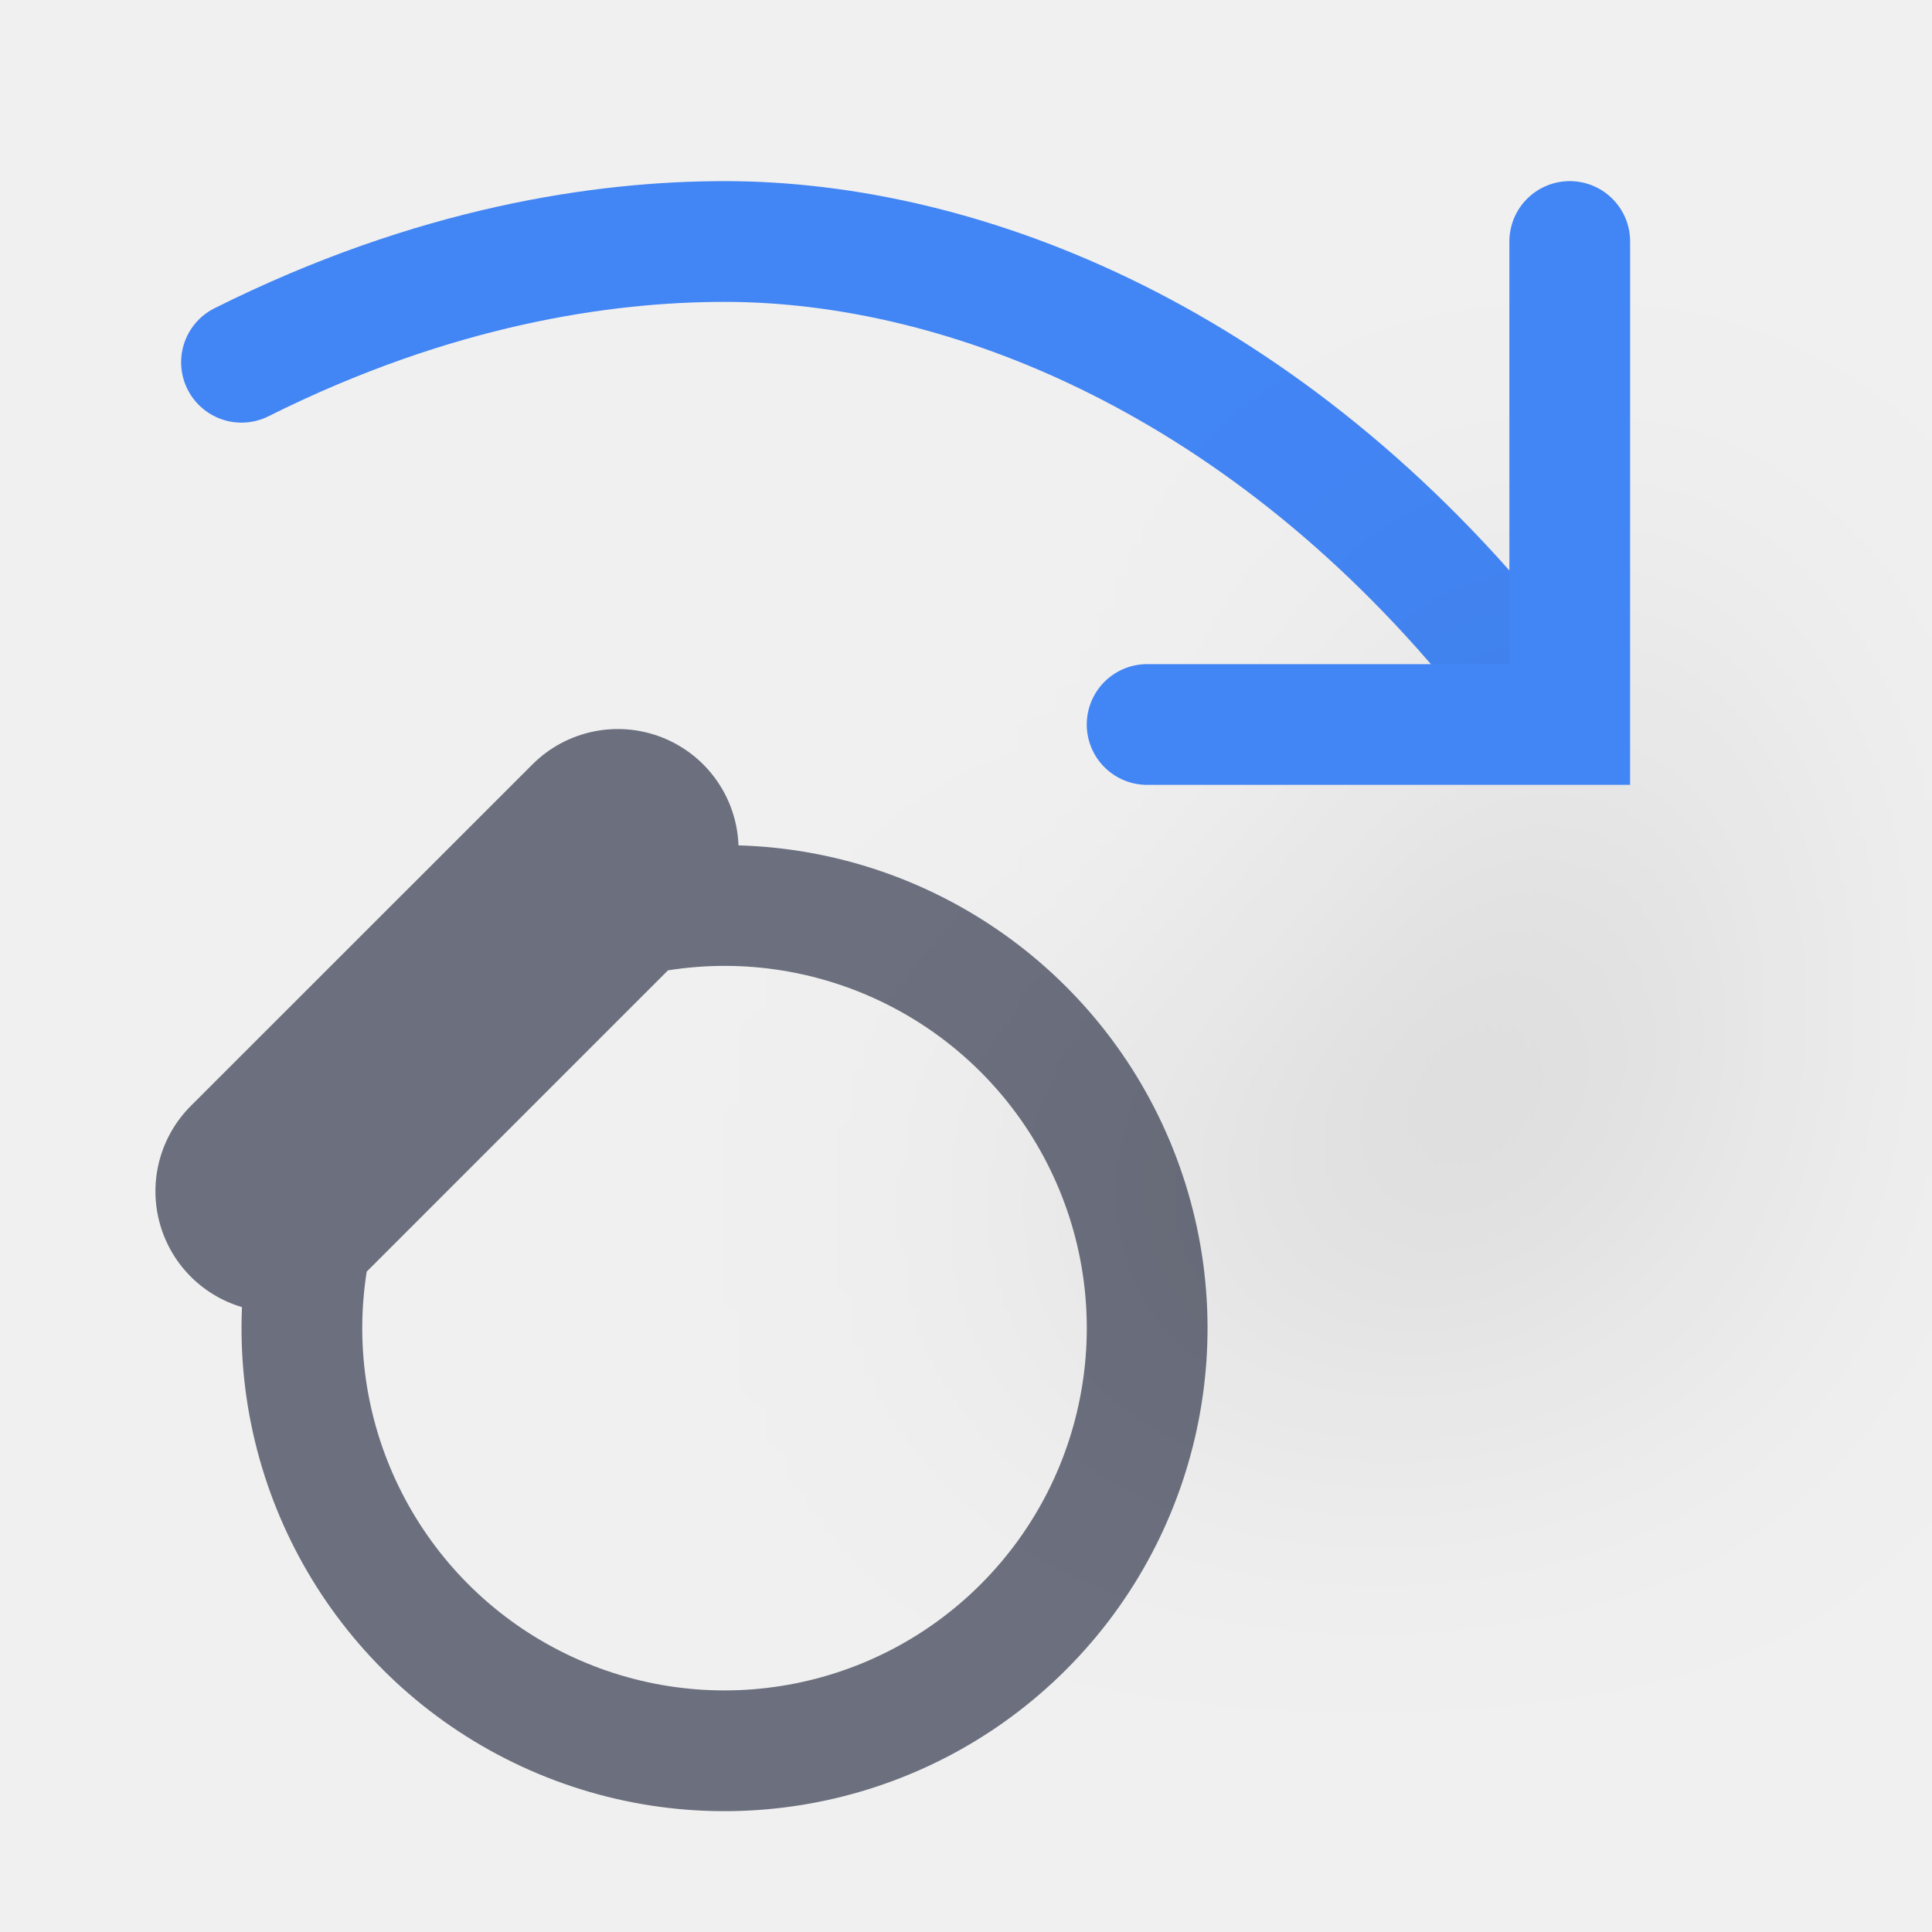
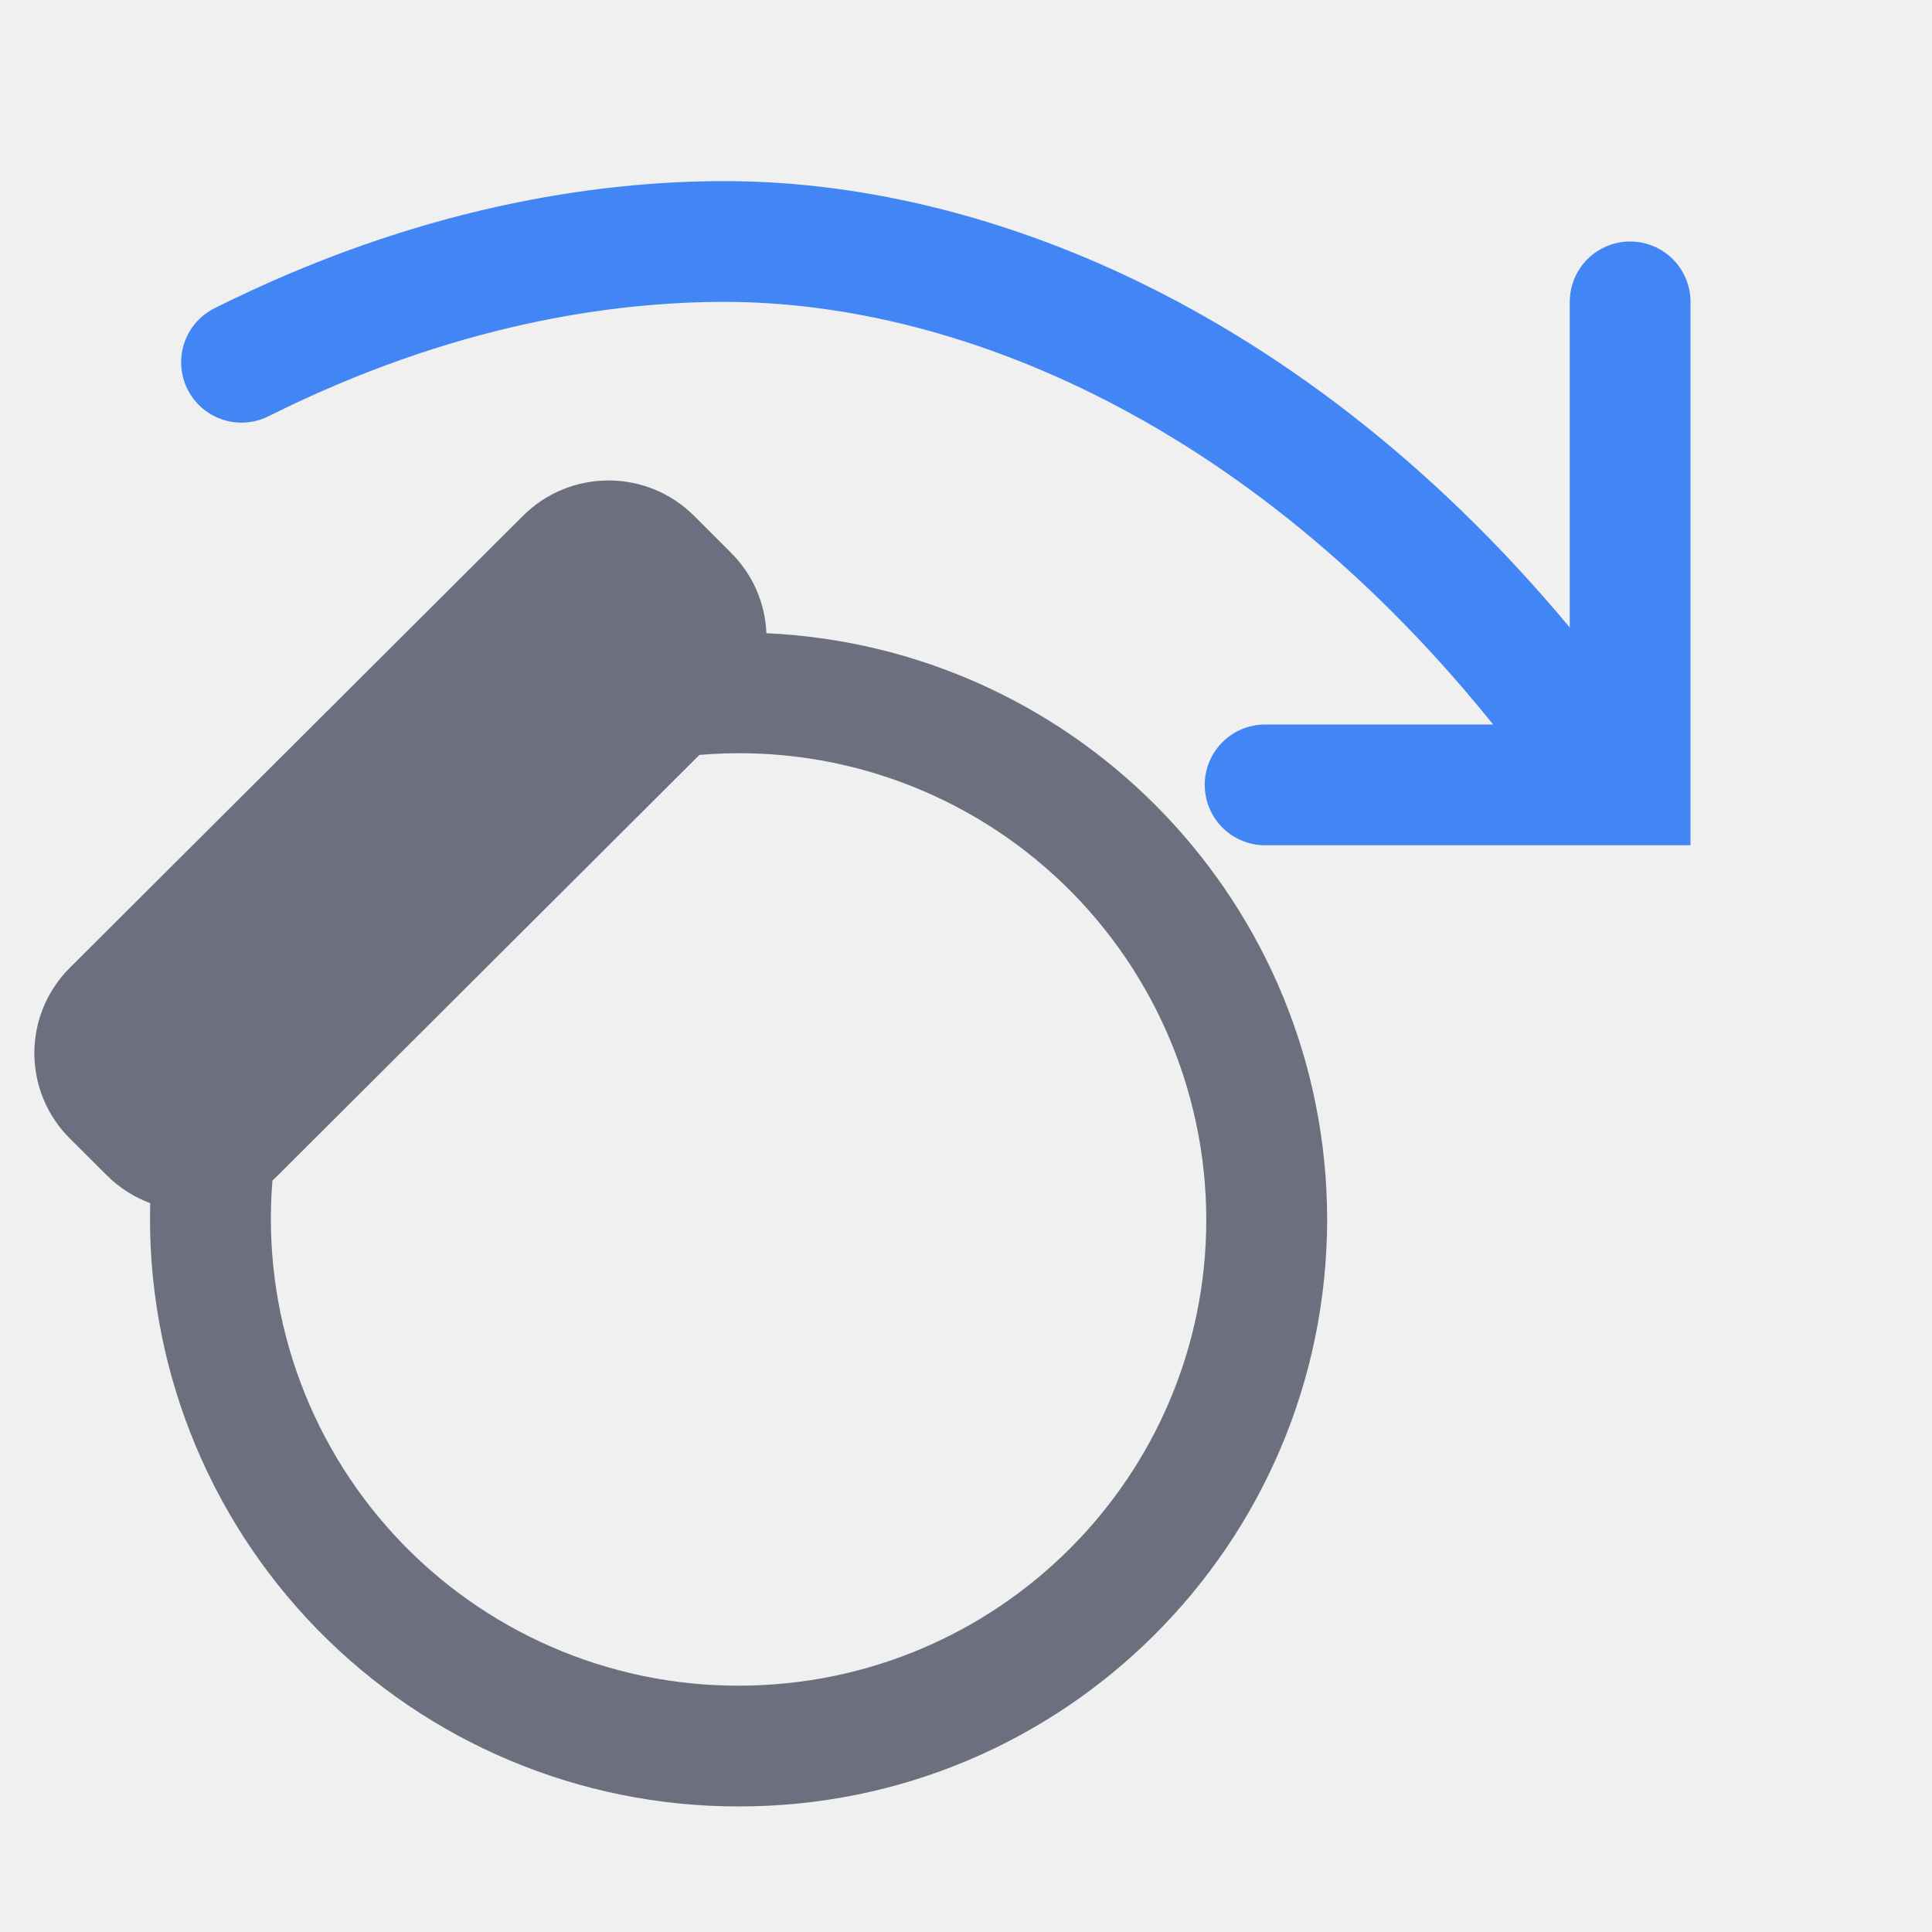
<svg xmlns="http://www.w3.org/2000/svg" width="16" height="16" viewBox="0 0 16 16" fill="none">
-   <g clip-path="url(#clip0_2614_770)">
-     <path fill-rule="evenodd" clip-rule="evenodd" d="M1.58 9.159a1 1 0 0 0 .424 1.666 4 4 0 1 0 4.112-3.824A1 1 0 0 0 4.41 6.33L1.579 9.16zm1.456 1.373l2.496-2.496a3 3 0 1 1-2.495 2.495z" fill="#6C707E" />
-     <path d="M6 2c2 0 4.5 1 6.5 3.5M6 2c-1 0-2.4.2-4 1" stroke="#4285F4" stroke-linecap="round" />
-     <g filter="url(#filter0_d_2614_770)">
-       <path d="M13 2v4H9.5" stroke="#4285F4" stroke-linecap="round" />
-     </g>
-   </g>
-   <defs>
-     <filter id="filter0_d_2614_770" x="5" y="1.5" width="12.5" height="13" filterUnits="userSpaceOnUse" color-interpolation-filters="sRGB">
-       <feFlood flood-opacity="0" result="BackgroundImageFix" />
-       <feColorMatrix in="SourceAlpha" values="0 0 0 0 0 0 0 0 0 0 0 0 0 0 0 0 0 0 127 0" result="hardAlpha" />
-       <feOffset dy="4" />
-       <feGaussianBlur stdDeviation="2" />
-       <feComposite in2="hardAlpha" operator="out" />
-       <feColorMatrix values="0 0 0 0 0 0 0 0 0 0 0 0 0 0 0 0 0 0 0.25 0" />
-       <feBlend in2="BackgroundImageFix" result="effect1_dropShadow_2614_770" />
-       <feBlend in="SourceGraphic" in2="effect1_dropShadow_2614_770" result="shape" />
-     </filter>
-     <clipPath id="clip0_2614_770">
-       <path fill="#fff" d="M0 0h16v16H0z" />
-     </clipPath>
-   </defs>
+   <path fill-rule="evenodd" clip-rule="evenodd" d="M.578 8.015a.997.997 0 0 0 0 1.413l.307.306a.998.998 0 0 0 .359.23 4.867 4.867 0 0 0 4.872 4.996 4.867 4.867 0 0 0 4.875-4.86 4.867 4.867 0 0 0-4.644-4.856.994.994 0 0 0-.292-.665l-.307-.307a1.003 1.003 0 0 0-1.417 0L.578 8.015zm1.678 1.762l.045-.043 3.491-3.482A3.867 3.867 0 0 1 9.99 10.1c0 2.13-1.731 3.86-3.874 3.86a3.867 3.867 0 0 1-3.86-4.182z" fill="#6C707E" />
+   <path d="M6 2c2.163 0 4.866 1.154 7.028 4.038M6 2c-1 0-2.4.2-4 1" stroke="#4285F4" stroke-linecap="round" />
+   <path d="M13.5 2.5v4h-3.023" stroke="#4285F4" stroke-linecap="round" />
</svg>
